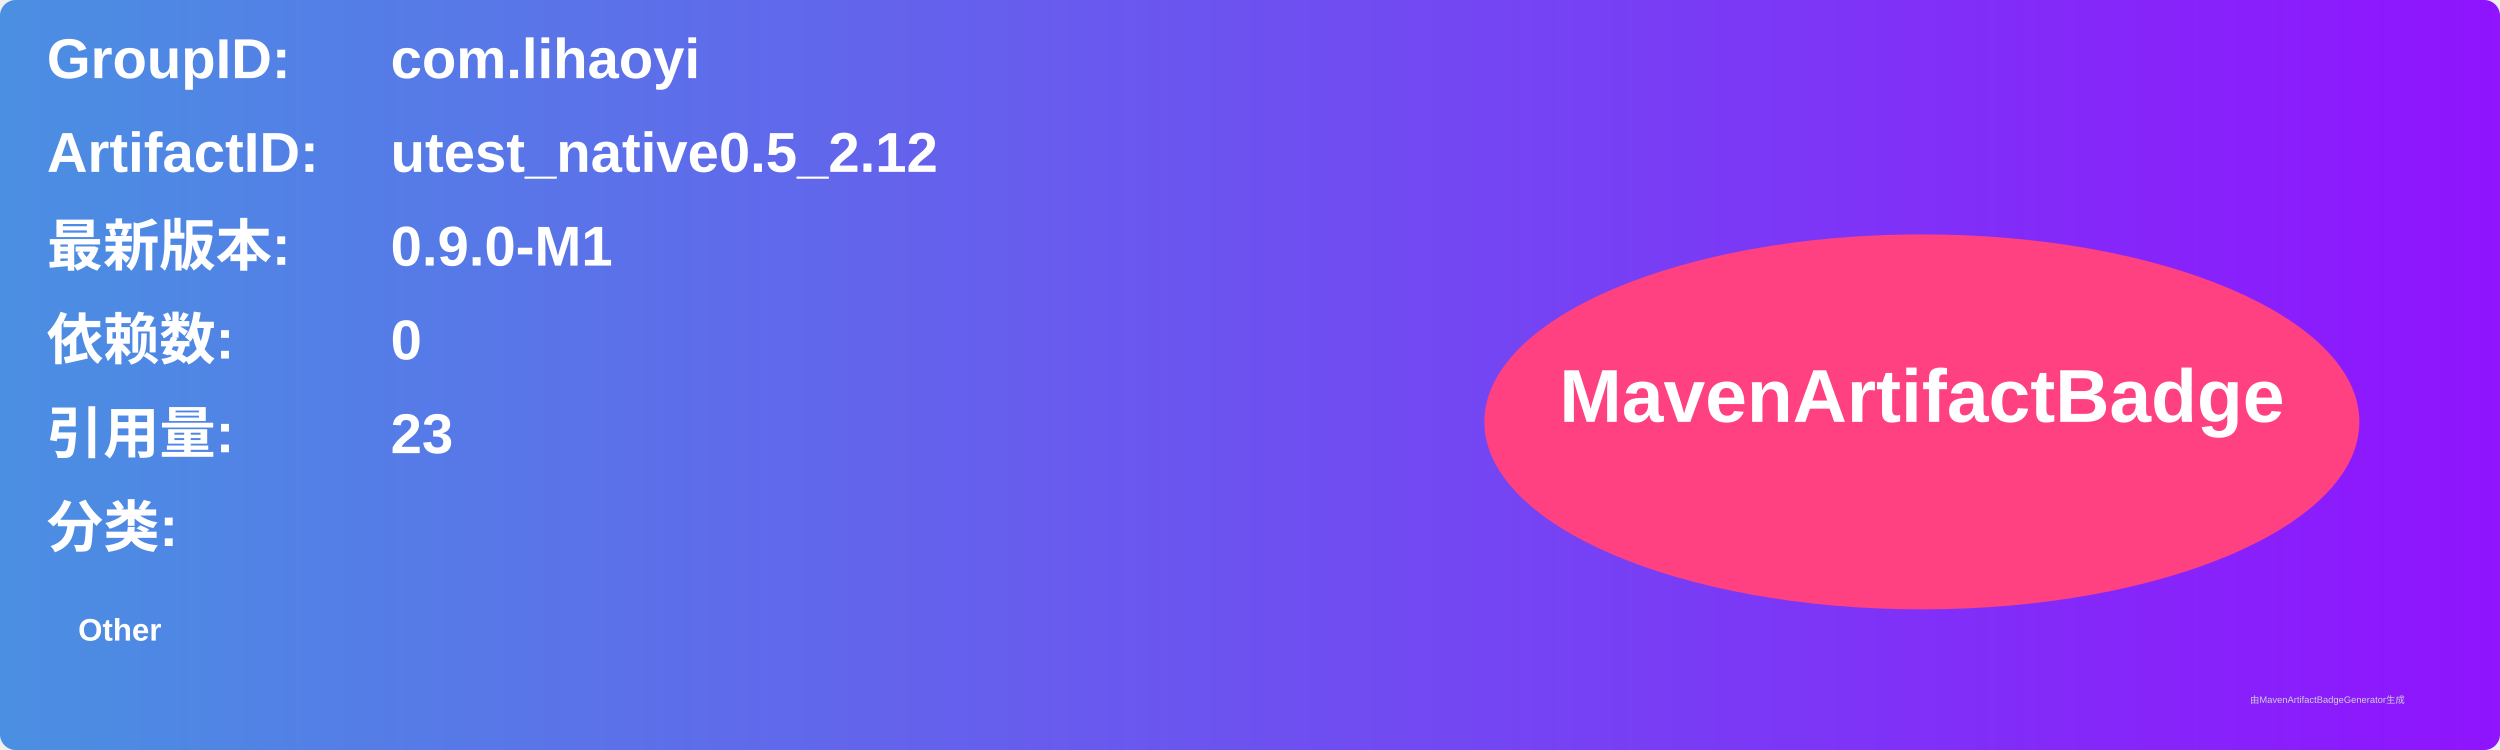
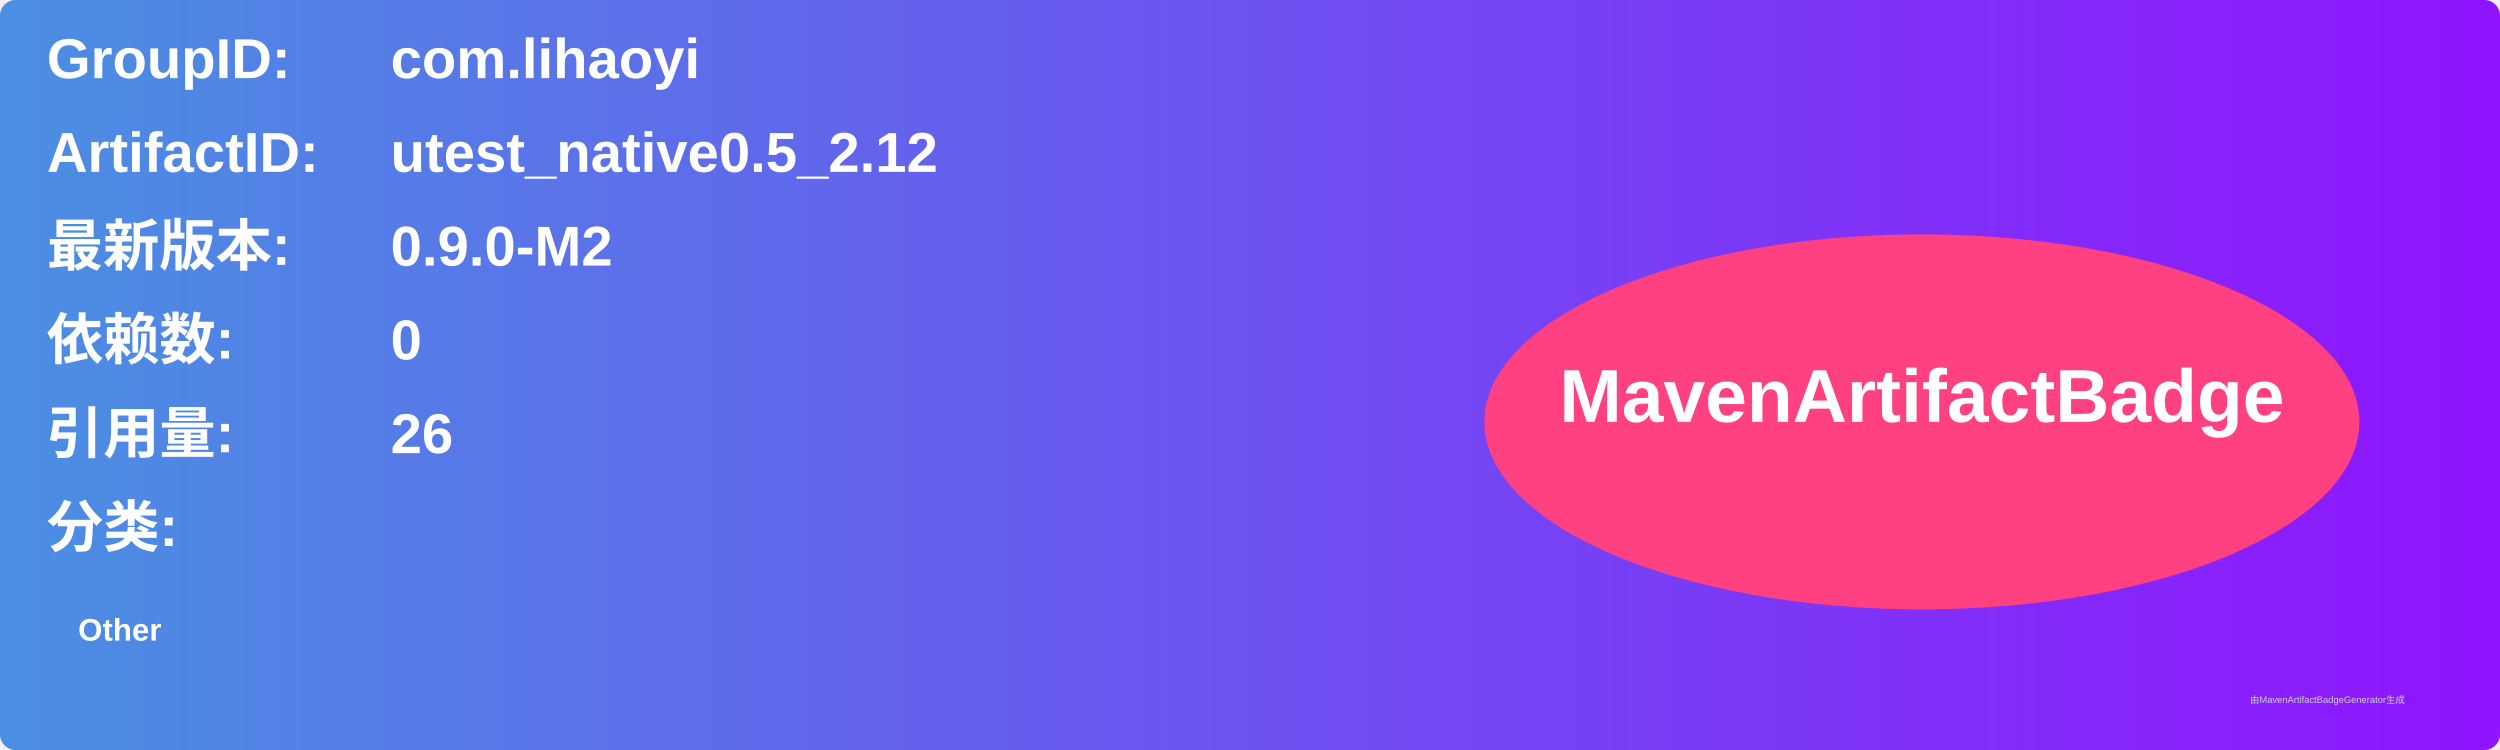
<svg xmlns="http://www.w3.org/2000/svg" width="800" height="240" viewBox="0 0 800 240">
  <linearGradient id="grad" x1="0%" y1="0%" x2="100%" y2="0%">
    <stop offset="0%" stop-color="#4a90e2" />
    <stop offset="100%" stop-color="#9013fe" />
  </linearGradient>
  <rect width="100%" height="100%" rx="5" ry="5" fill="url(#grad)" />
  <g transform="translate(15, 15)">
    <text x="0" y="10" font-family="Arial" font-size="18" fill="white" font-weight="bold" width="260">GroupID:</text>
    <text x="110" y="10" font-family="Arial" font-size="18" fill="white" font-weight="bold" width="460">com.lihaoyi</text>
    <text x="0" y="40" font-family="Arial" font-size="18" fill="white" font-weight="bold" width="260">ArtifactID:</text>
    <text x="110" y="40" font-family="Arial" font-size="18" fill="white" font-weight="bold" width="460">utest_native0.5_2.12</text>
    <text x="0" y="70" font-family="Arial" font-size="18" fill="white" font-weight="bold">最新版本:</text>
    <text x="110" y="70" font-family="Arial" font-size="18" fill="white" font-weight="bold">
-       <tspan font-weight="bold">0.9.0-M1</tspan>
+       <tspan font-weight="bold">0.9.0-M2</tspan>
    </text>
    <text x="0" y="100" font-family="Arial" font-size="18" fill="white" font-weight="bold">依赖数: </text>
    <text x="110" y="100" font-family="Arial" font-size="18" fill="white">
      <tspan font-weight="bold">0</tspan>
    </text>
    <text x="0" y="130" font-family="Arial" font-size="18" fill="white" font-weight="bold">引用量: </text>
    <text x="110" y="130" font-family="Arial" font-size="18" fill="white">
-       <tspan font-weight="bold">23</tspan>
+       <tspan font-weight="bold">26</tspan>
    </text>
    <text x="0" y="160" font-family="Arial" font-size="18" fill="white" font-weight="bold">分类:</text>
    <text x="10" y="190" font-family="Arial" font-size="10" fill="white">
      <tspan font-weight="bold">Other</tspan>
    </text>
    <ellipse cx="600" cy="120" rx="140" ry="60" fill="#ff4081" />
    <text x="600" y="120" text-anchor="middle" font-family="Arial" font-size="24" fill="white" font-weight="bold">MavenArtifactBadge</text>
  </g>
  <text x="720" y="225" font-family="Arial" font-size="3" fill="#d0d0d0">由MavenArtifactBadgeGenerator生成</text>
</svg>
